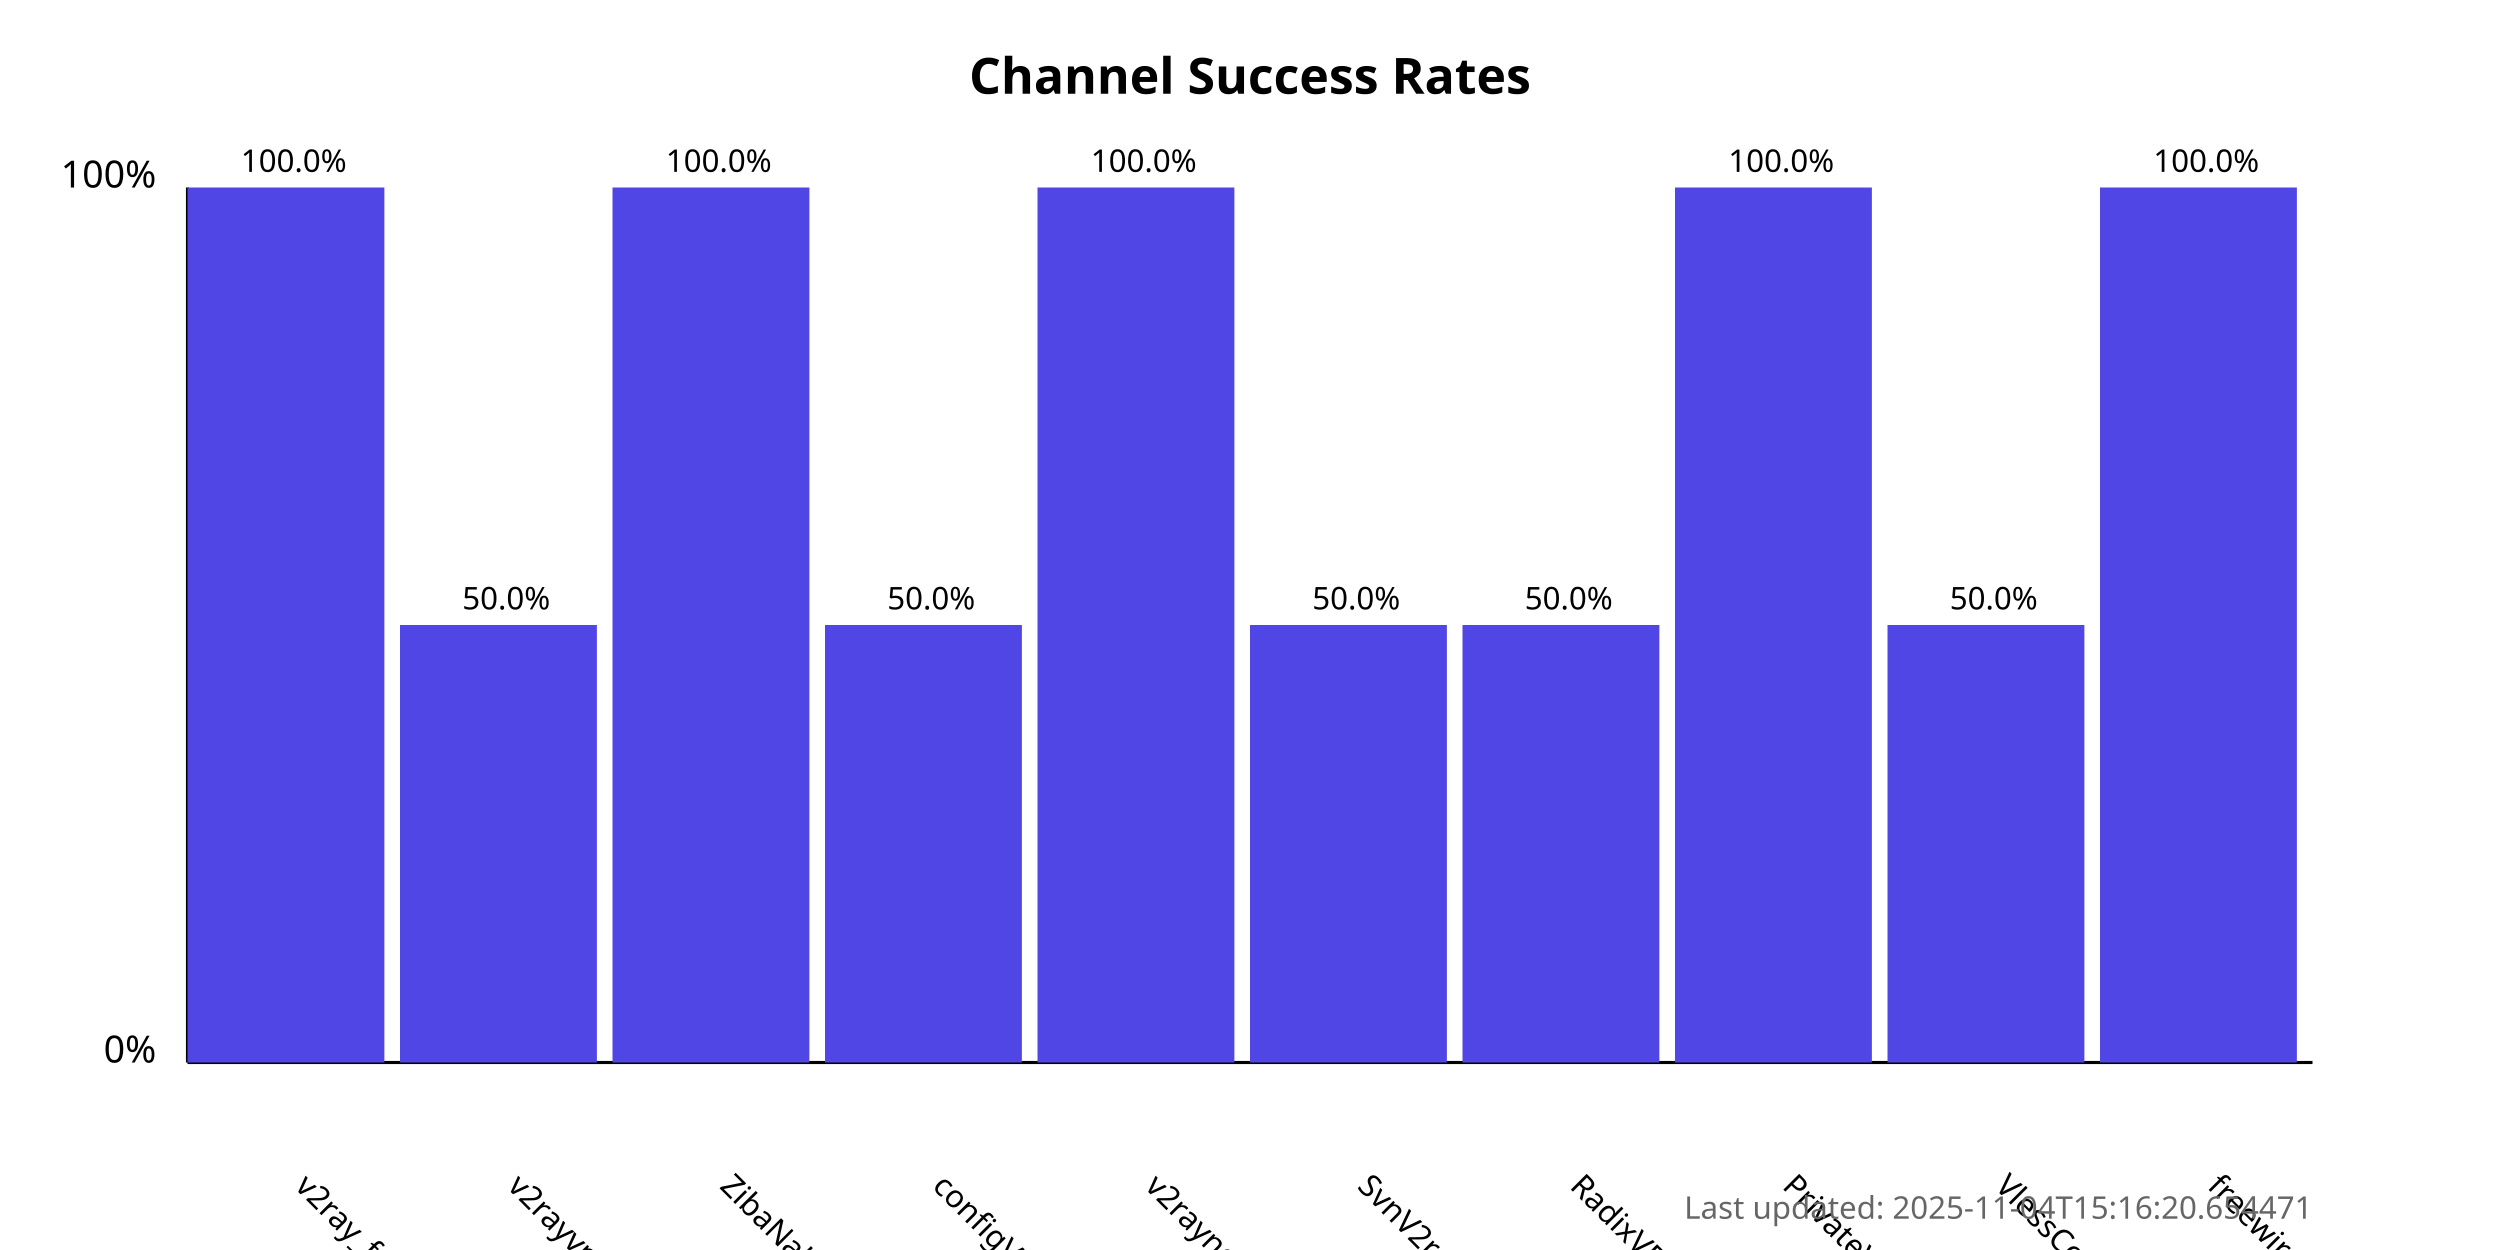
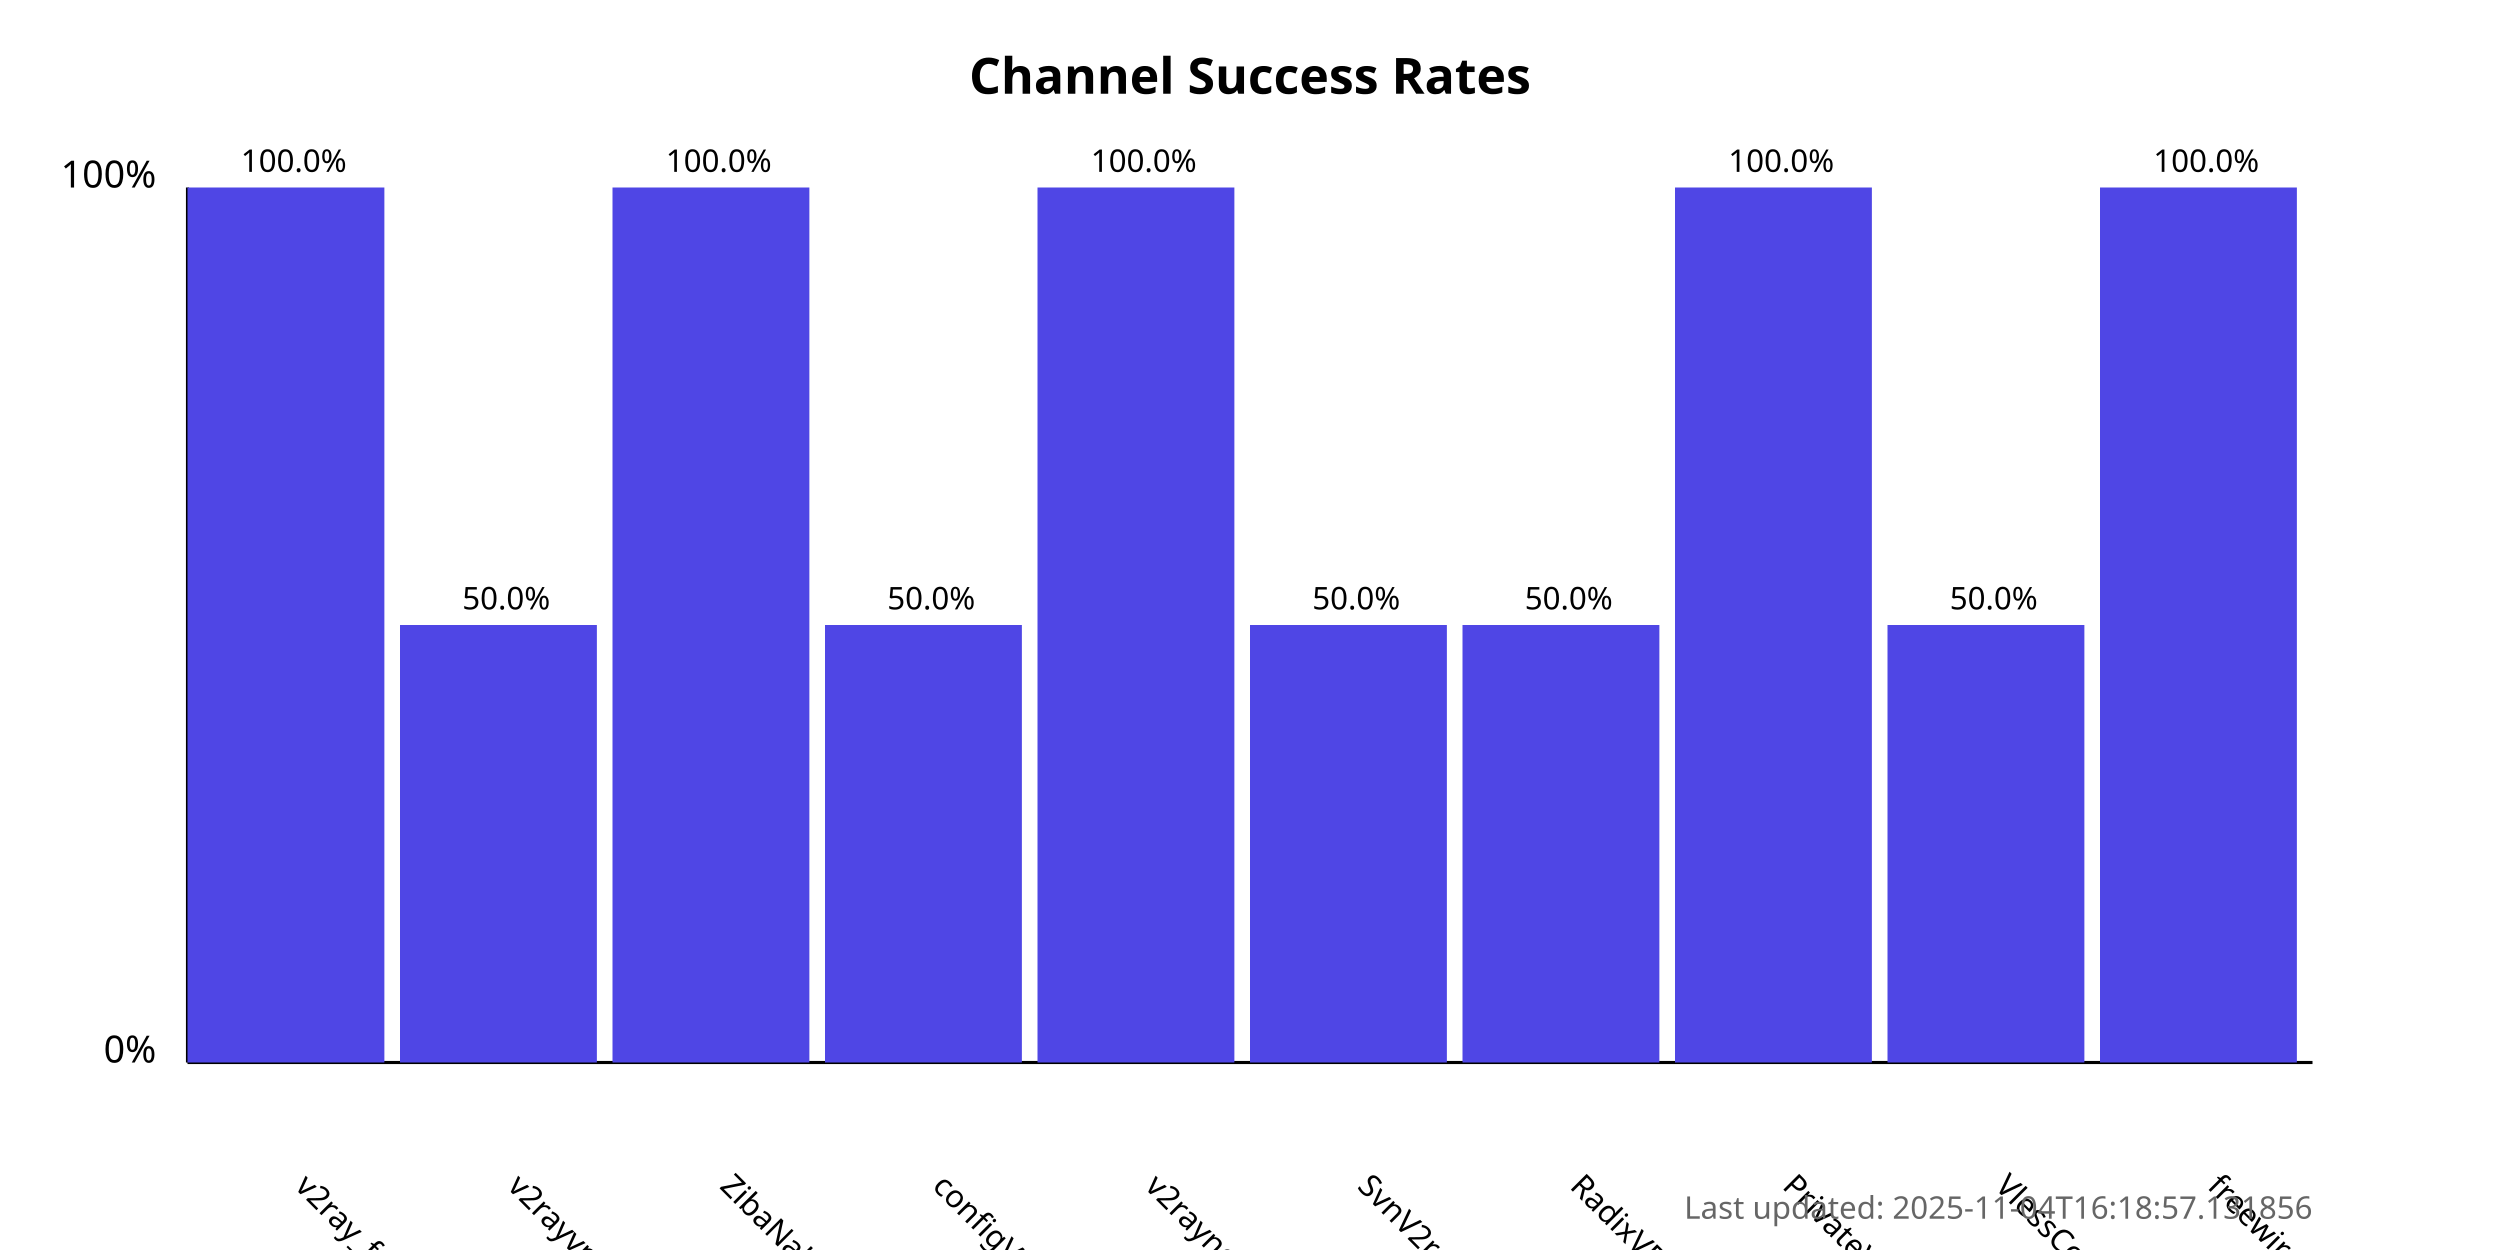
<svg xmlns="http://www.w3.org/2000/svg" width="800" height="400">
  <style>
            .chart-title { font: bold 16px sans-serif; }
            .axis-label { font: 12px sans-serif; }
            .tick-label { font: 10px sans-serif; }
            .bar { fill: #4f46e5; }
            .bar:hover { fill: #6366f1; }
            .timestamp { font: 10px sans-serif; fill: #666; }
        </style>
  <text x="400.0" y="30" text-anchor="middle" class="chart-title">
            Channel Success Rates
        </text>
  <line x1="60" y1="340" x2="60" y2="60" stroke="black" stroke-width="1" />
  <line x1="60" y1="340" x2="740" y2="340" stroke="black" stroke-width="1" />
  <text x="50" y="340" text-anchor="end" class="axis-label">0%</text>
  <text x="50" y="60" text-anchor="end" class="axis-label">100%</text>
  <g>
    <rect x="60" y="60.0" width="63.0" height="280.0" class="bar" />
    <text x="94.0" y="380" transform="rotate(45, 94.0, 380)" text-anchor="start" class="tick-label">
                v2ray_free_conf
            </text>
    <text x="94.0" y="55.0" text-anchor="middle" class="tick-label">
                100.0%
            </text>
  </g>
  <g>
    <rect x="128.0" y="200.0" width="63.0" height="140.0" class="bar" />
    <text x="162.0" y="380" transform="rotate(45, 162.0, 380)" text-anchor="start" class="tick-label">
                v2rayvpno
            </text>
    <text x="162.0" y="195.0" text-anchor="middle" class="tick-label">
                50.0%
            </text>
  </g>
  <g>
    <rect x="196.0" y="60.0" width="63.0" height="280.0" class="bar" />
    <text x="230.0" y="380" transform="rotate(45, 230.0, 380)" text-anchor="start" class="tick-label">
                ZibaNabz
            </text>
    <text x="230.0" y="55.0" text-anchor="middle" class="tick-label">
                100.0%
            </text>
  </g>
  <g>
    <rect x="264.0" y="200.0" width="63.0" height="140.0" class="bar" />
    <text x="298.0" y="380" transform="rotate(45, 298.0, 380)" text-anchor="start" class="tick-label">
                configV2rayForFree
            </text>
    <text x="298.0" y="195.0" text-anchor="middle" class="tick-label">
                50.0%
            </text>
  </g>
  <g>
    <rect x="332.0" y="60.0" width="63.0" height="280.0" class="bar" />
    <text x="366.0" y="380" transform="rotate(45, 366.0, 380)" text-anchor="start" class="tick-label">
                v2rayngvpn
            </text>
    <text x="366.0" y="55.0" text-anchor="middle" class="tick-label">
                100.0%
            </text>
  </g>
  <g>
    <rect x="400.0" y="200.0" width="63.0" height="140.0" class="bar" />
    <text x="434.0" y="380" transform="rotate(45, 434.0, 380)" text-anchor="start" class="tick-label">
                SvnV2ray
            </text>
    <text x="434.0" y="195.0" text-anchor="middle" class="tick-label">
                50.0%
            </text>
  </g>
  <g>
    <rect x="468.0" y="200.0" width="63.0" height="140.0" class="bar" />
    <text x="502.0" y="380" transform="rotate(45, 502.0, 380)" text-anchor="start" class="tick-label">
                RadixVPN
            </text>
    <text x="502.0" y="195.0" text-anchor="middle" class="tick-label">
                50.0%
            </text>
  </g>
  <g>
    <rect x="536.0" y="60.0" width="63.0" height="280.0" class="bar" />
    <text x="570.0" y="380" transform="rotate(45, 570.0, 380)" text-anchor="start" class="tick-label">
                PrivateVPNs
            </text>
    <text x="570.0" y="55.0" text-anchor="middle" class="tick-label">
                100.0%
            </text>
  </g>
  <g>
    <rect x="604.0" y="200.0" width="63.0" height="140.0" class="bar" />
    <text x="638.0" y="380" transform="rotate(45, 638.0, 380)" text-anchor="start" class="tick-label">
                VlessConfig
            </text>
    <text x="638.0" y="195.0" text-anchor="middle" class="tick-label">
                50.0%
            </text>
  </g>
  <g>
    <rect x="672.0" y="60.0" width="63.0" height="280.0" class="bar" />
    <text x="706.0" y="380" transform="rotate(45, 706.0, 380)" text-anchor="start" class="tick-label">
                freewireguard
            </text>
    <text x="706.0" y="55.0" text-anchor="middle" class="tick-label">
                100.0%
            </text>
  </g>
  <text x="740" y="390" text-anchor="end" class="timestamp">
-             Last updated: 2025-11-04T15:16:20.654471
+             Last updated: 2025-11-04T16:18:57.131856
        </text>
</svg>
